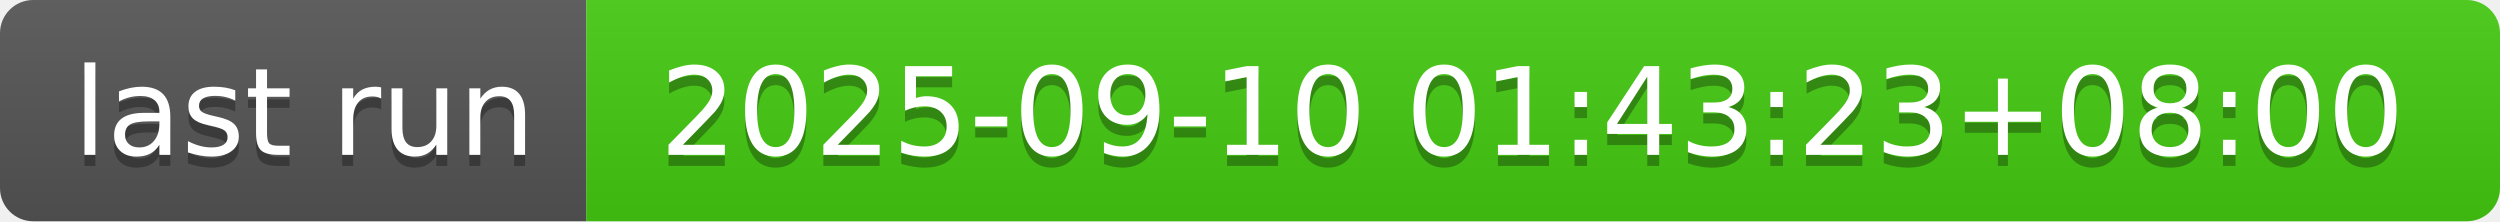
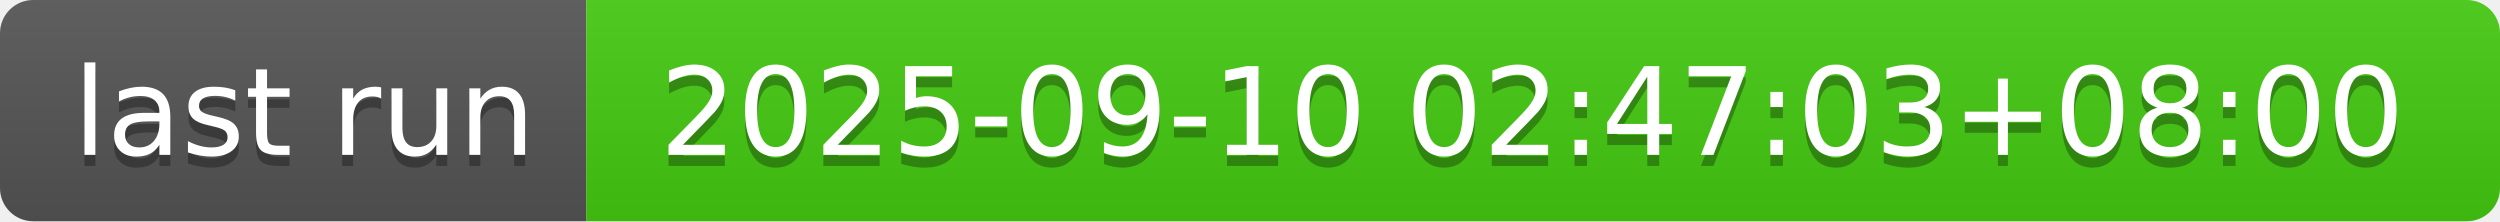
- <svg xmlns="http://www.w3.org/2000/svg" width="226" height="20" role="img" aria-label="last run: 2025-09-10 01:43:23+08:00">
+ <svg xmlns="http://www.w3.org/2000/svg" width="226" height="20" role="img" aria-label="last run: 2025-09-10 02:47:03+08:00">
  <linearGradient id="s" x2="0" y2="100%">
    <stop offset="0" stop-color="#bbb" stop-opacity=".1" />
    <stop offset="1" stop-opacity=".1" />
  </linearGradient>
  <clipPath id="r">
    <rect width="226" height="20" rx="3" fill="#fff" />
  </clipPath>
  <g clip-path="url(#r)">
    <rect width="53" height="20" fill="#555" />
    <rect x="53" width="173" height="20" fill="#4c1" />
    <rect width="226" height="20" fill="url(#s)" />
  </g>
  <g fill="#fff" text-anchor="middle" font-family="Verdana,Geneva,DejaVu Sans,sans-serif" text-rendering="geometricPrecision" font-size="110">
    <text aria-hidden="true" x="275" y="150" fill="#010101" fill-opacity=".3" transform="scale(.1)" textLength="430">last run</text>
    <text x="275" y="140" transform="scale(.1)" fill="#fff" textLength="430">last run</text>
-     <text aria-hidden="true" x="1385" y="150" fill="#010101" fill-opacity=".3" transform="scale(.1)" textLength="1630">2025-09-10 01:43:23+08:00</text>
-     <text x="1385" y="140" transform="scale(.1)" fill="#fff" textLength="1630">2025-09-10 01:43:23+08:00</text>
+     <text aria-hidden="true" x="1385" y="150" fill="#010101" fill-opacity=".3" transform="scale(.1)" textLength="1630">2025-09-10 02:47:03+08:00</text>
+     <text x="1385" y="140" transform="scale(.1)" fill="#fff" textLength="1630">2025-09-10 02:47:03+08:00</text>
  </g>
</svg>
